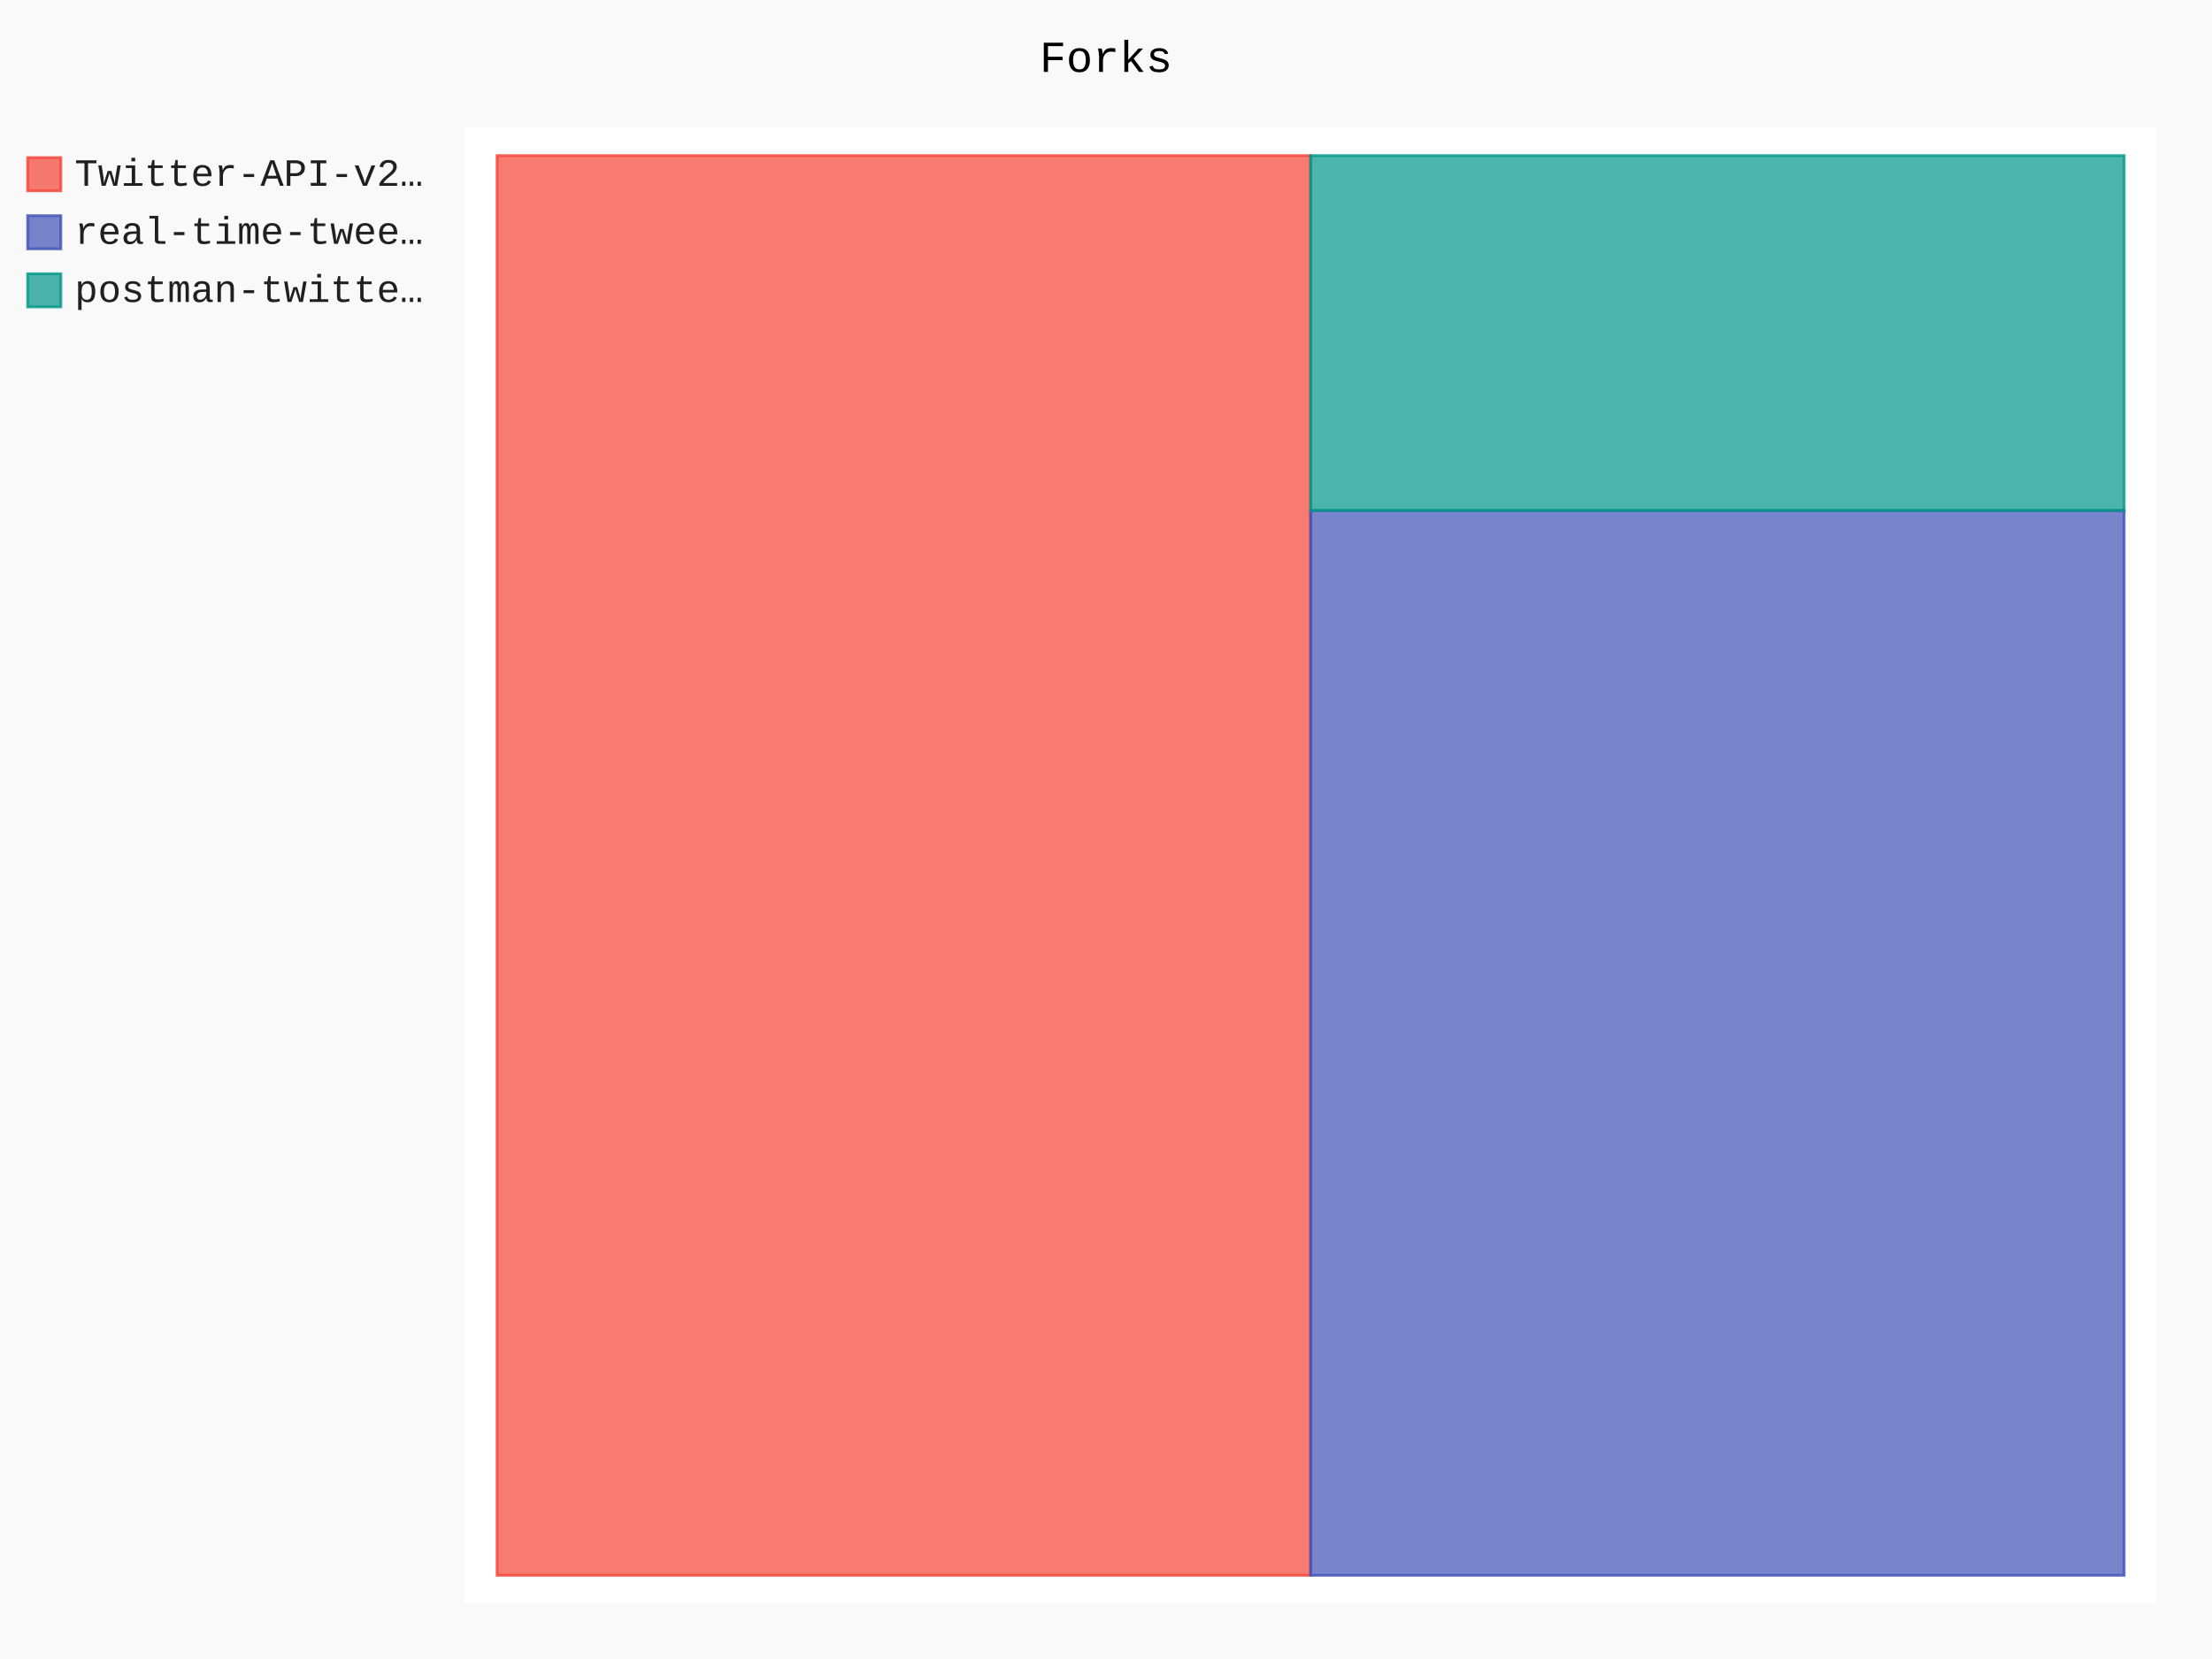
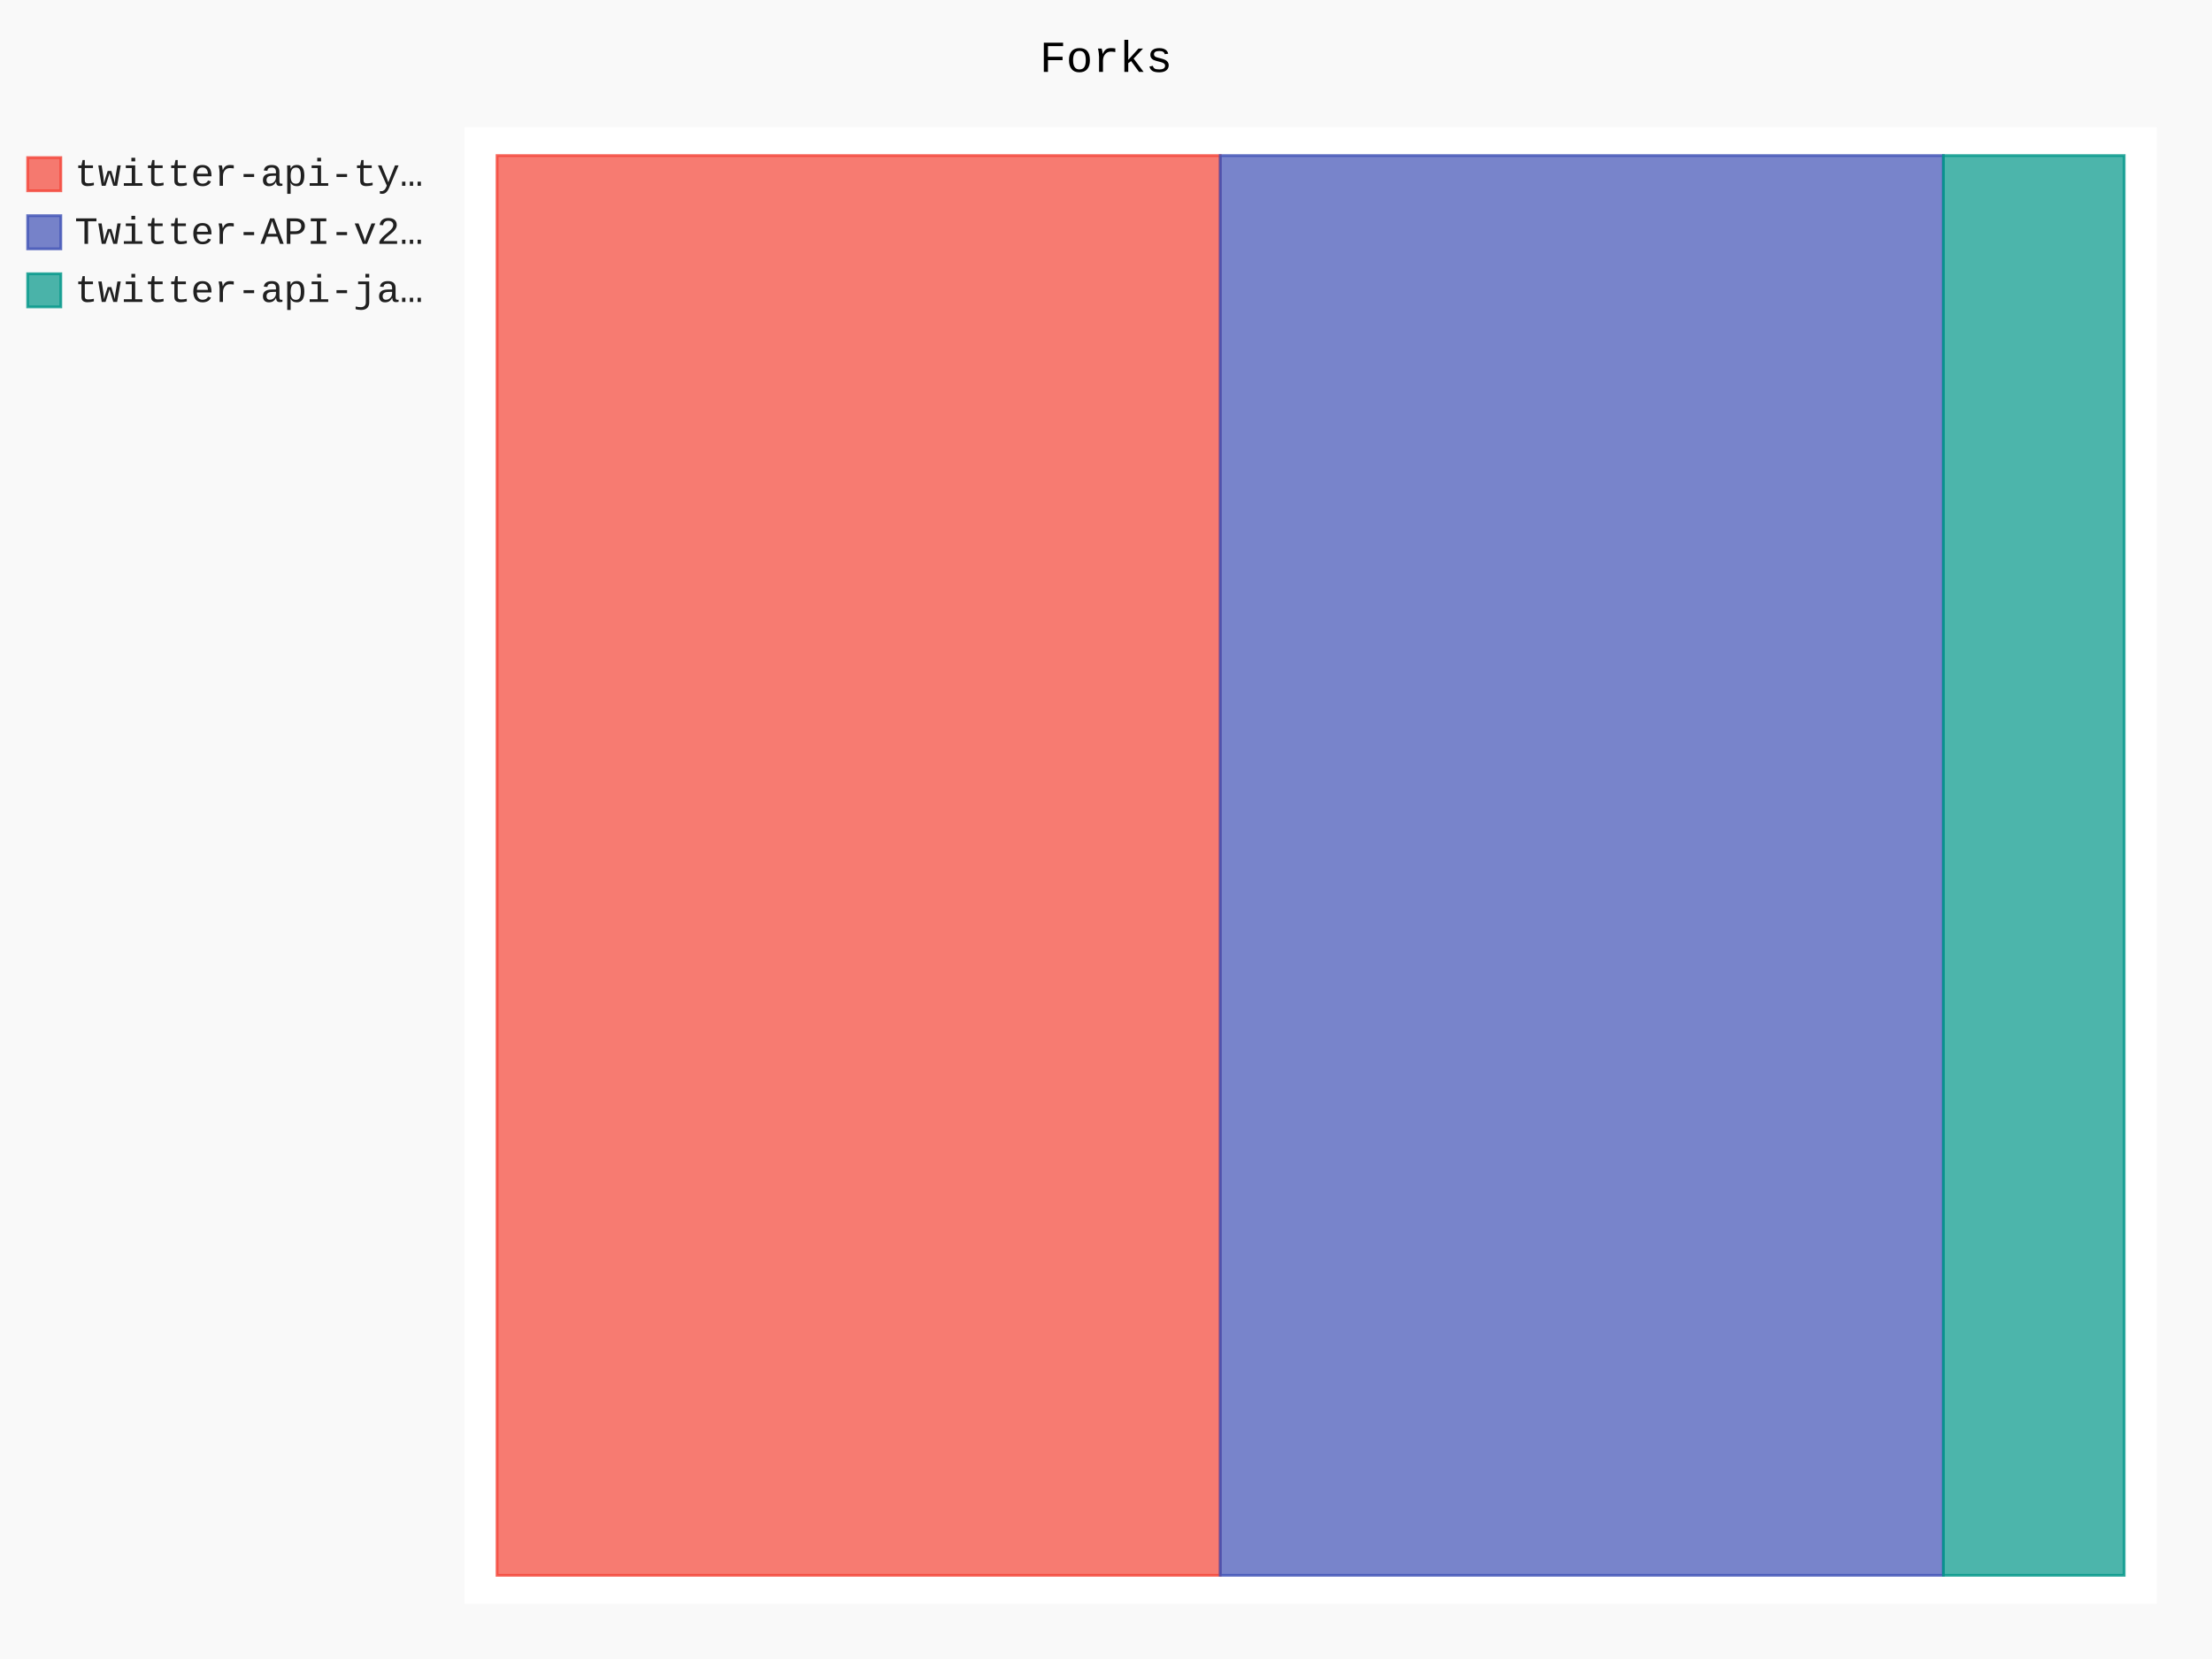
- <svg xmlns="http://www.w3.org/2000/svg" id="chart-f242998b-9499-4afd-be77-76869f5ff97a" class="pygal-chart" viewBox="0 0 800 600">
+ <svg xmlns="http://www.w3.org/2000/svg" id="chart-df1022ea-4a39-4b4e-8236-fc48c8ead655" class="pygal-chart" viewBox="0 0 800 600">
  <defs>
-     <style type="text/css">#chart-f242998b-9499-4afd-be77-76869f5ff97a{-webkit-user-select:none;-webkit-font-smoothing:antialiased;font-family:Consolas,"Liberation Mono",Menlo,Courier,monospace}#chart-f242998b-9499-4afd-be77-76869f5ff97a .title{font-family:Consolas,"Liberation Mono",Menlo,Courier,monospace;font-size:16px}#chart-f242998b-9499-4afd-be77-76869f5ff97a .legends .legend text{font-family:Consolas,"Liberation Mono",Menlo,Courier,monospace;font-size:14px}#chart-f242998b-9499-4afd-be77-76869f5ff97a .axis text{font-family:Consolas,"Liberation Mono",Menlo,Courier,monospace;font-size:10px}#chart-f242998b-9499-4afd-be77-76869f5ff97a .axis text.major{font-family:Consolas,"Liberation Mono",Menlo,Courier,monospace;font-size:10px}#chart-f242998b-9499-4afd-be77-76869f5ff97a .text-overlay text.value{font-family:Consolas,"Liberation Mono",Menlo,Courier,monospace;font-size:16px}#chart-f242998b-9499-4afd-be77-76869f5ff97a .text-overlay text.label{font-family:Consolas,"Liberation Mono",Menlo,Courier,monospace;font-size:10px}#chart-f242998b-9499-4afd-be77-76869f5ff97a .tooltip{font-family:Consolas,"Liberation Mono",Menlo,Courier,monospace;font-size:14px}#chart-f242998b-9499-4afd-be77-76869f5ff97a text.no_data{font-family:Consolas,"Liberation Mono",Menlo,Courier,monospace;font-size:64px}
- #chart-f242998b-9499-4afd-be77-76869f5ff97a{background-color:rgba(249,249,249,1)}#chart-f242998b-9499-4afd-be77-76869f5ff97a path,#chart-f242998b-9499-4afd-be77-76869f5ff97a line,#chart-f242998b-9499-4afd-be77-76869f5ff97a rect,#chart-f242998b-9499-4afd-be77-76869f5ff97a circle{-webkit-transition:150ms;-moz-transition:150ms;transition:150ms}#chart-f242998b-9499-4afd-be77-76869f5ff97a .graph &gt; .background{fill:rgba(249,249,249,1)}#chart-f242998b-9499-4afd-be77-76869f5ff97a .plot &gt; .background{fill:rgba(255,255,255,1)}#chart-f242998b-9499-4afd-be77-76869f5ff97a .graph{fill:rgba(0,0,0,.87)}#chart-f242998b-9499-4afd-be77-76869f5ff97a text.no_data{fill:rgba(0,0,0,1)}#chart-f242998b-9499-4afd-be77-76869f5ff97a .title{fill:rgba(0,0,0,1)}#chart-f242998b-9499-4afd-be77-76869f5ff97a .legends .legend text{fill:rgba(0,0,0,.87)}#chart-f242998b-9499-4afd-be77-76869f5ff97a .legends .legend:hover text{fill:rgba(0,0,0,1)}#chart-f242998b-9499-4afd-be77-76869f5ff97a .axis .line{stroke:rgba(0,0,0,1)}#chart-f242998b-9499-4afd-be77-76869f5ff97a .axis .guide.line{stroke:rgba(0,0,0,.54)}#chart-f242998b-9499-4afd-be77-76869f5ff97a .axis .major.line{stroke:rgba(0,0,0,.87)}#chart-f242998b-9499-4afd-be77-76869f5ff97a .axis text.major{fill:rgba(0,0,0,1)}#chart-f242998b-9499-4afd-be77-76869f5ff97a .axis.y .guides:hover .guide.line,#chart-f242998b-9499-4afd-be77-76869f5ff97a .line-graph .axis.x .guides:hover .guide.line,#chart-f242998b-9499-4afd-be77-76869f5ff97a .stackedline-graph .axis.x .guides:hover .guide.line,#chart-f242998b-9499-4afd-be77-76869f5ff97a .xy-graph .axis.x .guides:hover .guide.line{stroke:rgba(0,0,0,1)}#chart-f242998b-9499-4afd-be77-76869f5ff97a .axis .guides:hover text{fill:rgba(0,0,0,1)}#chart-f242998b-9499-4afd-be77-76869f5ff97a .reactive{fill-opacity:.7;stroke-opacity:.8;stroke-width:1}#chart-f242998b-9499-4afd-be77-76869f5ff97a .ci{stroke:rgba(0,0,0,.87)}#chart-f242998b-9499-4afd-be77-76869f5ff97a .reactive.active,#chart-f242998b-9499-4afd-be77-76869f5ff97a .active .reactive{fill-opacity:.8;stroke-opacity:.9;stroke-width:4}#chart-f242998b-9499-4afd-be77-76869f5ff97a .ci .reactive.active{stroke-width:1.5}#chart-f242998b-9499-4afd-be77-76869f5ff97a .series text{fill:rgba(0,0,0,1)}#chart-f242998b-9499-4afd-be77-76869f5ff97a .tooltip rect{fill:rgba(255,255,255,1);stroke:rgba(0,0,0,1);-webkit-transition:opacity 150ms;-moz-transition:opacity 150ms;transition:opacity 150ms}#chart-f242998b-9499-4afd-be77-76869f5ff97a .tooltip .label{fill:rgba(0,0,0,.87)}#chart-f242998b-9499-4afd-be77-76869f5ff97a .tooltip .label{fill:rgba(0,0,0,.87)}#chart-f242998b-9499-4afd-be77-76869f5ff97a .tooltip .legend{font-size:.8em;fill:rgba(0,0,0,.54)}#chart-f242998b-9499-4afd-be77-76869f5ff97a .tooltip .x_label{font-size:.6em;fill:rgba(0,0,0,1)}#chart-f242998b-9499-4afd-be77-76869f5ff97a .tooltip .xlink{font-size:.5em;text-decoration:underline}#chart-f242998b-9499-4afd-be77-76869f5ff97a .tooltip .value{font-size:1.5em}#chart-f242998b-9499-4afd-be77-76869f5ff97a .bound{font-size:.5em}#chart-f242998b-9499-4afd-be77-76869f5ff97a .max-value{font-size:.75em;fill:rgba(0,0,0,.54)}#chart-f242998b-9499-4afd-be77-76869f5ff97a .map-element{fill:rgba(255,255,255,1);stroke:rgba(0,0,0,.54) !important}#chart-f242998b-9499-4afd-be77-76869f5ff97a .map-element .reactive{fill-opacity:inherit;stroke-opacity:inherit}#chart-f242998b-9499-4afd-be77-76869f5ff97a .color-0,#chart-f242998b-9499-4afd-be77-76869f5ff97a .color-0 a:visited{stroke:#F44336;fill:#F44336}#chart-f242998b-9499-4afd-be77-76869f5ff97a .color-1,#chart-f242998b-9499-4afd-be77-76869f5ff97a .color-1 a:visited{stroke:#3F51B5;fill:#3F51B5}#chart-f242998b-9499-4afd-be77-76869f5ff97a .color-2,#chart-f242998b-9499-4afd-be77-76869f5ff97a .color-2 a:visited{stroke:#009688;fill:#009688}#chart-f242998b-9499-4afd-be77-76869f5ff97a .text-overlay .color-0 text{fill:black}#chart-f242998b-9499-4afd-be77-76869f5ff97a .text-overlay .color-1 text{fill:black}#chart-f242998b-9499-4afd-be77-76869f5ff97a .text-overlay .color-2 text{fill:black}
- #chart-f242998b-9499-4afd-be77-76869f5ff97a text.no_data{text-anchor:middle}#chart-f242998b-9499-4afd-be77-76869f5ff97a .guide.line{fill:none}#chart-f242998b-9499-4afd-be77-76869f5ff97a .centered{text-anchor:middle}#chart-f242998b-9499-4afd-be77-76869f5ff97a .title{text-anchor:middle}#chart-f242998b-9499-4afd-be77-76869f5ff97a .legends .legend text{fill-opacity:1}#chart-f242998b-9499-4afd-be77-76869f5ff97a .axis.x text{text-anchor:middle}#chart-f242998b-9499-4afd-be77-76869f5ff97a .axis.x:not(.web) text[transform]{text-anchor:start}#chart-f242998b-9499-4afd-be77-76869f5ff97a .axis.x:not(.web) text[transform].backwards{text-anchor:end}#chart-f242998b-9499-4afd-be77-76869f5ff97a .axis.y text{text-anchor:end}#chart-f242998b-9499-4afd-be77-76869f5ff97a .axis.y text[transform].backwards{text-anchor:start}#chart-f242998b-9499-4afd-be77-76869f5ff97a .axis.y2 text{text-anchor:start}#chart-f242998b-9499-4afd-be77-76869f5ff97a .axis.y2 text[transform].backwards{text-anchor:end}#chart-f242998b-9499-4afd-be77-76869f5ff97a .axis .guide.line{stroke-dasharray:4,4;stroke:black}#chart-f242998b-9499-4afd-be77-76869f5ff97a .axis .major.guide.line{stroke-dasharray:6,6;stroke:black}#chart-f242998b-9499-4afd-be77-76869f5ff97a .horizontal .axis.y .guide.line,#chart-f242998b-9499-4afd-be77-76869f5ff97a .horizontal .axis.y2 .guide.line,#chart-f242998b-9499-4afd-be77-76869f5ff97a .vertical .axis.x .guide.line{opacity:0}#chart-f242998b-9499-4afd-be77-76869f5ff97a .horizontal .axis.always_show .guide.line,#chart-f242998b-9499-4afd-be77-76869f5ff97a .vertical .axis.always_show .guide.line{opacity:1 !important}#chart-f242998b-9499-4afd-be77-76869f5ff97a .axis.y .guides:hover .guide.line,#chart-f242998b-9499-4afd-be77-76869f5ff97a .axis.y2 .guides:hover .guide.line,#chart-f242998b-9499-4afd-be77-76869f5ff97a .axis.x .guides:hover .guide.line{opacity:1}#chart-f242998b-9499-4afd-be77-76869f5ff97a .axis .guides:hover text{opacity:1}#chart-f242998b-9499-4afd-be77-76869f5ff97a .nofill{fill:none}#chart-f242998b-9499-4afd-be77-76869f5ff97a .subtle-fill{fill-opacity:.2}#chart-f242998b-9499-4afd-be77-76869f5ff97a .dot{stroke-width:1px;fill-opacity:1;stroke-opacity:1}#chart-f242998b-9499-4afd-be77-76869f5ff97a .dot.active{stroke-width:5px}#chart-f242998b-9499-4afd-be77-76869f5ff97a .dot.negative{fill:transparent}#chart-f242998b-9499-4afd-be77-76869f5ff97a text,#chart-f242998b-9499-4afd-be77-76869f5ff97a tspan{stroke:none !important}#chart-f242998b-9499-4afd-be77-76869f5ff97a .series text.active{opacity:1}#chart-f242998b-9499-4afd-be77-76869f5ff97a .tooltip rect{fill-opacity:.95;stroke-width:.5}#chart-f242998b-9499-4afd-be77-76869f5ff97a .tooltip text{fill-opacity:1}#chart-f242998b-9499-4afd-be77-76869f5ff97a .showable{visibility:hidden}#chart-f242998b-9499-4afd-be77-76869f5ff97a .showable.shown{visibility:visible}#chart-f242998b-9499-4afd-be77-76869f5ff97a .gauge-background{fill:rgba(229,229,229,1);stroke:none}#chart-f242998b-9499-4afd-be77-76869f5ff97a .bg-lines{stroke:rgba(249,249,249,1);stroke-width:2px}</style>
+     <style type="text/css">#chart-df1022ea-4a39-4b4e-8236-fc48c8ead655{-webkit-user-select:none;-webkit-font-smoothing:antialiased;font-family:Consolas,"Liberation Mono",Menlo,Courier,monospace}#chart-df1022ea-4a39-4b4e-8236-fc48c8ead655 .title{font-family:Consolas,"Liberation Mono",Menlo,Courier,monospace;font-size:16px}#chart-df1022ea-4a39-4b4e-8236-fc48c8ead655 .legends .legend text{font-family:Consolas,"Liberation Mono",Menlo,Courier,monospace;font-size:14px}#chart-df1022ea-4a39-4b4e-8236-fc48c8ead655 .axis text{font-family:Consolas,"Liberation Mono",Menlo,Courier,monospace;font-size:10px}#chart-df1022ea-4a39-4b4e-8236-fc48c8ead655 .axis text.major{font-family:Consolas,"Liberation Mono",Menlo,Courier,monospace;font-size:10px}#chart-df1022ea-4a39-4b4e-8236-fc48c8ead655 .text-overlay text.value{font-family:Consolas,"Liberation Mono",Menlo,Courier,monospace;font-size:16px}#chart-df1022ea-4a39-4b4e-8236-fc48c8ead655 .text-overlay text.label{font-family:Consolas,"Liberation Mono",Menlo,Courier,monospace;font-size:10px}#chart-df1022ea-4a39-4b4e-8236-fc48c8ead655 .tooltip{font-family:Consolas,"Liberation Mono",Menlo,Courier,monospace;font-size:14px}#chart-df1022ea-4a39-4b4e-8236-fc48c8ead655 text.no_data{font-family:Consolas,"Liberation Mono",Menlo,Courier,monospace;font-size:64px}
+ #chart-df1022ea-4a39-4b4e-8236-fc48c8ead655{background-color:rgba(249,249,249,1)}#chart-df1022ea-4a39-4b4e-8236-fc48c8ead655 path,#chart-df1022ea-4a39-4b4e-8236-fc48c8ead655 line,#chart-df1022ea-4a39-4b4e-8236-fc48c8ead655 rect,#chart-df1022ea-4a39-4b4e-8236-fc48c8ead655 circle{-webkit-transition:150ms;-moz-transition:150ms;transition:150ms}#chart-df1022ea-4a39-4b4e-8236-fc48c8ead655 .graph &gt; .background{fill:rgba(249,249,249,1)}#chart-df1022ea-4a39-4b4e-8236-fc48c8ead655 .plot &gt; .background{fill:rgba(255,255,255,1)}#chart-df1022ea-4a39-4b4e-8236-fc48c8ead655 .graph{fill:rgba(0,0,0,.87)}#chart-df1022ea-4a39-4b4e-8236-fc48c8ead655 text.no_data{fill:rgba(0,0,0,1)}#chart-df1022ea-4a39-4b4e-8236-fc48c8ead655 .title{fill:rgba(0,0,0,1)}#chart-df1022ea-4a39-4b4e-8236-fc48c8ead655 .legends .legend text{fill:rgba(0,0,0,.87)}#chart-df1022ea-4a39-4b4e-8236-fc48c8ead655 .legends .legend:hover text{fill:rgba(0,0,0,1)}#chart-df1022ea-4a39-4b4e-8236-fc48c8ead655 .axis .line{stroke:rgba(0,0,0,1)}#chart-df1022ea-4a39-4b4e-8236-fc48c8ead655 .axis .guide.line{stroke:rgba(0,0,0,.54)}#chart-df1022ea-4a39-4b4e-8236-fc48c8ead655 .axis .major.line{stroke:rgba(0,0,0,.87)}#chart-df1022ea-4a39-4b4e-8236-fc48c8ead655 .axis text.major{fill:rgba(0,0,0,1)}#chart-df1022ea-4a39-4b4e-8236-fc48c8ead655 .axis.y .guides:hover .guide.line,#chart-df1022ea-4a39-4b4e-8236-fc48c8ead655 .line-graph .axis.x .guides:hover .guide.line,#chart-df1022ea-4a39-4b4e-8236-fc48c8ead655 .stackedline-graph .axis.x .guides:hover .guide.line,#chart-df1022ea-4a39-4b4e-8236-fc48c8ead655 .xy-graph .axis.x .guides:hover .guide.line{stroke:rgba(0,0,0,1)}#chart-df1022ea-4a39-4b4e-8236-fc48c8ead655 .axis .guides:hover text{fill:rgba(0,0,0,1)}#chart-df1022ea-4a39-4b4e-8236-fc48c8ead655 .reactive{fill-opacity:.7;stroke-opacity:.8;stroke-width:1}#chart-df1022ea-4a39-4b4e-8236-fc48c8ead655 .ci{stroke:rgba(0,0,0,.87)}#chart-df1022ea-4a39-4b4e-8236-fc48c8ead655 .reactive.active,#chart-df1022ea-4a39-4b4e-8236-fc48c8ead655 .active .reactive{fill-opacity:.8;stroke-opacity:.9;stroke-width:4}#chart-df1022ea-4a39-4b4e-8236-fc48c8ead655 .ci .reactive.active{stroke-width:1.5}#chart-df1022ea-4a39-4b4e-8236-fc48c8ead655 .series text{fill:rgba(0,0,0,1)}#chart-df1022ea-4a39-4b4e-8236-fc48c8ead655 .tooltip rect{fill:rgba(255,255,255,1);stroke:rgba(0,0,0,1);-webkit-transition:opacity 150ms;-moz-transition:opacity 150ms;transition:opacity 150ms}#chart-df1022ea-4a39-4b4e-8236-fc48c8ead655 .tooltip .label{fill:rgba(0,0,0,.87)}#chart-df1022ea-4a39-4b4e-8236-fc48c8ead655 .tooltip .label{fill:rgba(0,0,0,.87)}#chart-df1022ea-4a39-4b4e-8236-fc48c8ead655 .tooltip .legend{font-size:.8em;fill:rgba(0,0,0,.54)}#chart-df1022ea-4a39-4b4e-8236-fc48c8ead655 .tooltip .x_label{font-size:.6em;fill:rgba(0,0,0,1)}#chart-df1022ea-4a39-4b4e-8236-fc48c8ead655 .tooltip .xlink{font-size:.5em;text-decoration:underline}#chart-df1022ea-4a39-4b4e-8236-fc48c8ead655 .tooltip .value{font-size:1.5em}#chart-df1022ea-4a39-4b4e-8236-fc48c8ead655 .bound{font-size:.5em}#chart-df1022ea-4a39-4b4e-8236-fc48c8ead655 .max-value{font-size:.75em;fill:rgba(0,0,0,.54)}#chart-df1022ea-4a39-4b4e-8236-fc48c8ead655 .map-element{fill:rgba(255,255,255,1);stroke:rgba(0,0,0,.54) !important}#chart-df1022ea-4a39-4b4e-8236-fc48c8ead655 .map-element .reactive{fill-opacity:inherit;stroke-opacity:inherit}#chart-df1022ea-4a39-4b4e-8236-fc48c8ead655 .color-0,#chart-df1022ea-4a39-4b4e-8236-fc48c8ead655 .color-0 a:visited{stroke:#F44336;fill:#F44336}#chart-df1022ea-4a39-4b4e-8236-fc48c8ead655 .color-1,#chart-df1022ea-4a39-4b4e-8236-fc48c8ead655 .color-1 a:visited{stroke:#3F51B5;fill:#3F51B5}#chart-df1022ea-4a39-4b4e-8236-fc48c8ead655 .color-2,#chart-df1022ea-4a39-4b4e-8236-fc48c8ead655 .color-2 a:visited{stroke:#009688;fill:#009688}#chart-df1022ea-4a39-4b4e-8236-fc48c8ead655 .text-overlay .color-0 text{fill:black}#chart-df1022ea-4a39-4b4e-8236-fc48c8ead655 .text-overlay .color-1 text{fill:black}#chart-df1022ea-4a39-4b4e-8236-fc48c8ead655 .text-overlay .color-2 text{fill:black}
+ #chart-df1022ea-4a39-4b4e-8236-fc48c8ead655 text.no_data{text-anchor:middle}#chart-df1022ea-4a39-4b4e-8236-fc48c8ead655 .guide.line{fill:none}#chart-df1022ea-4a39-4b4e-8236-fc48c8ead655 .centered{text-anchor:middle}#chart-df1022ea-4a39-4b4e-8236-fc48c8ead655 .title{text-anchor:middle}#chart-df1022ea-4a39-4b4e-8236-fc48c8ead655 .legends .legend text{fill-opacity:1}#chart-df1022ea-4a39-4b4e-8236-fc48c8ead655 .axis.x text{text-anchor:middle}#chart-df1022ea-4a39-4b4e-8236-fc48c8ead655 .axis.x:not(.web) text[transform]{text-anchor:start}#chart-df1022ea-4a39-4b4e-8236-fc48c8ead655 .axis.x:not(.web) text[transform].backwards{text-anchor:end}#chart-df1022ea-4a39-4b4e-8236-fc48c8ead655 .axis.y text{text-anchor:end}#chart-df1022ea-4a39-4b4e-8236-fc48c8ead655 .axis.y text[transform].backwards{text-anchor:start}#chart-df1022ea-4a39-4b4e-8236-fc48c8ead655 .axis.y2 text{text-anchor:start}#chart-df1022ea-4a39-4b4e-8236-fc48c8ead655 .axis.y2 text[transform].backwards{text-anchor:end}#chart-df1022ea-4a39-4b4e-8236-fc48c8ead655 .axis .guide.line{stroke-dasharray:4,4;stroke:black}#chart-df1022ea-4a39-4b4e-8236-fc48c8ead655 .axis .major.guide.line{stroke-dasharray:6,6;stroke:black}#chart-df1022ea-4a39-4b4e-8236-fc48c8ead655 .horizontal .axis.y .guide.line,#chart-df1022ea-4a39-4b4e-8236-fc48c8ead655 .horizontal .axis.y2 .guide.line,#chart-df1022ea-4a39-4b4e-8236-fc48c8ead655 .vertical .axis.x .guide.line{opacity:0}#chart-df1022ea-4a39-4b4e-8236-fc48c8ead655 .horizontal .axis.always_show .guide.line,#chart-df1022ea-4a39-4b4e-8236-fc48c8ead655 .vertical .axis.always_show .guide.line{opacity:1 !important}#chart-df1022ea-4a39-4b4e-8236-fc48c8ead655 .axis.y .guides:hover .guide.line,#chart-df1022ea-4a39-4b4e-8236-fc48c8ead655 .axis.y2 .guides:hover .guide.line,#chart-df1022ea-4a39-4b4e-8236-fc48c8ead655 .axis.x .guides:hover .guide.line{opacity:1}#chart-df1022ea-4a39-4b4e-8236-fc48c8ead655 .axis .guides:hover text{opacity:1}#chart-df1022ea-4a39-4b4e-8236-fc48c8ead655 .nofill{fill:none}#chart-df1022ea-4a39-4b4e-8236-fc48c8ead655 .subtle-fill{fill-opacity:.2}#chart-df1022ea-4a39-4b4e-8236-fc48c8ead655 .dot{stroke-width:1px;fill-opacity:1;stroke-opacity:1}#chart-df1022ea-4a39-4b4e-8236-fc48c8ead655 .dot.active{stroke-width:5px}#chart-df1022ea-4a39-4b4e-8236-fc48c8ead655 .dot.negative{fill:transparent}#chart-df1022ea-4a39-4b4e-8236-fc48c8ead655 text,#chart-df1022ea-4a39-4b4e-8236-fc48c8ead655 tspan{stroke:none !important}#chart-df1022ea-4a39-4b4e-8236-fc48c8ead655 .series text.active{opacity:1}#chart-df1022ea-4a39-4b4e-8236-fc48c8ead655 .tooltip rect{fill-opacity:.95;stroke-width:.5}#chart-df1022ea-4a39-4b4e-8236-fc48c8ead655 .tooltip text{fill-opacity:1}#chart-df1022ea-4a39-4b4e-8236-fc48c8ead655 .showable{visibility:hidden}#chart-df1022ea-4a39-4b4e-8236-fc48c8ead655 .showable.shown{visibility:visible}#chart-df1022ea-4a39-4b4e-8236-fc48c8ead655 .gauge-background{fill:rgba(229,229,229,1);stroke:none}#chart-df1022ea-4a39-4b4e-8236-fc48c8ead655 .bg-lines{stroke:rgba(249,249,249,1);stroke-width:2px}</style>
  </defs>
  <g class="graph treemap-graph vertical">
    <rect x="0" y="0" width="800" height="600" class="background" />
    <g transform="translate(168, 46)" class="plot">
      <rect x="0" y="0" width="612.0" height="534" class="background" />
      <g class="series serie-0 color-0">
        <g class="rects">
          <g class="rect">
-             <rect x="11.769" y="10.269" width="294.231" height="513.462" class="rect reactive tooltip-trigger" />
+             <rect x="11.769" y="10.269" width="261.538" height="513.462" class="rect reactive tooltip-trigger" />
          </g>
        </g>
      </g>
      <g class="series serie-1 color-1">
        <g class="rects">
          <g class="rect">
-             <rect x="306.0" y="138.635" width="294.231" height="385.096" class="rect reactive tooltip-trigger" />
+             <rect x="273.308" y="10.269" width="261.538" height="513.462" class="rect reactive tooltip-trigger" />
          </g>
        </g>
      </g>
      <g class="series serie-2 color-2">
        <g class="rects">
          <g class="rect">
-             <rect x="306.0" y="10.269" width="294.231" height="128.365" class="rect reactive tooltip-trigger" />
+             <rect x="534.846" y="10.269" width="65.385" height="513.462" class="rect reactive tooltip-trigger" />
          </g>
        </g>
      </g>
    </g>
    <g class="titles">
      <text x="400.0" y="26" class="title plot_title">Forks</text>
    </g>
    <g transform="translate(168, 46)" class="plot overlay">
      <g class="series serie-0 color-0" />
      <g class="series serie-1 color-1" />
      <g class="series serie-2 color-2" />
    </g>
    <g transform="translate(168, 46)" class="plot text-overlay">
      <g class="series serie-0 color-0" />
      <g class="series serie-1 color-1" />
      <g class="series serie-2 color-2" />
    </g>
    <g transform="translate(168, 46)" class="plot tooltip-overlay">
      <g transform="translate(0 0)" style="opacity: 0" class="tooltip">
        <rect rx="0" ry="0" width="0" height="0" class="tooltip-box" />
        <g class="text" />
      </g>
    </g>
    <g transform="translate(10, 56)" class="legends">
      <g id="activate-serie-0" class="legend reactive activate-serie">
        <rect x="0.0" y="1.0" width="12" height="12" class="color-0 reactive" />
-         <text x="17.0" y="11.2">Twitter-API-v2…</text>
+         <text x="17.0" y="11.2">twitter-api-ty…</text>
      </g>
      <g id="activate-serie-1" class="legend reactive activate-serie">
        <rect x="0.0" y="22.0" width="12" height="12" class="color-1 reactive" />
-         <text x="17.0" y="32.2">real-time-twee…</text>
+         <text x="17.0" y="32.2">Twitter-API-v2…</text>
      </g>
      <g id="activate-serie-2" class="legend reactive activate-serie">
        <rect x="0.0" y="43.0" width="12" height="12" class="color-2 reactive" />
-         <text x="17.0" y="53.2">postman-twitte…</text>
+         <text x="17.0" y="53.2">twitter-api-ja…</text>
      </g>
    </g>
    <g transform="translate(790, 56)" class="legends" />
  </g>
</svg>
